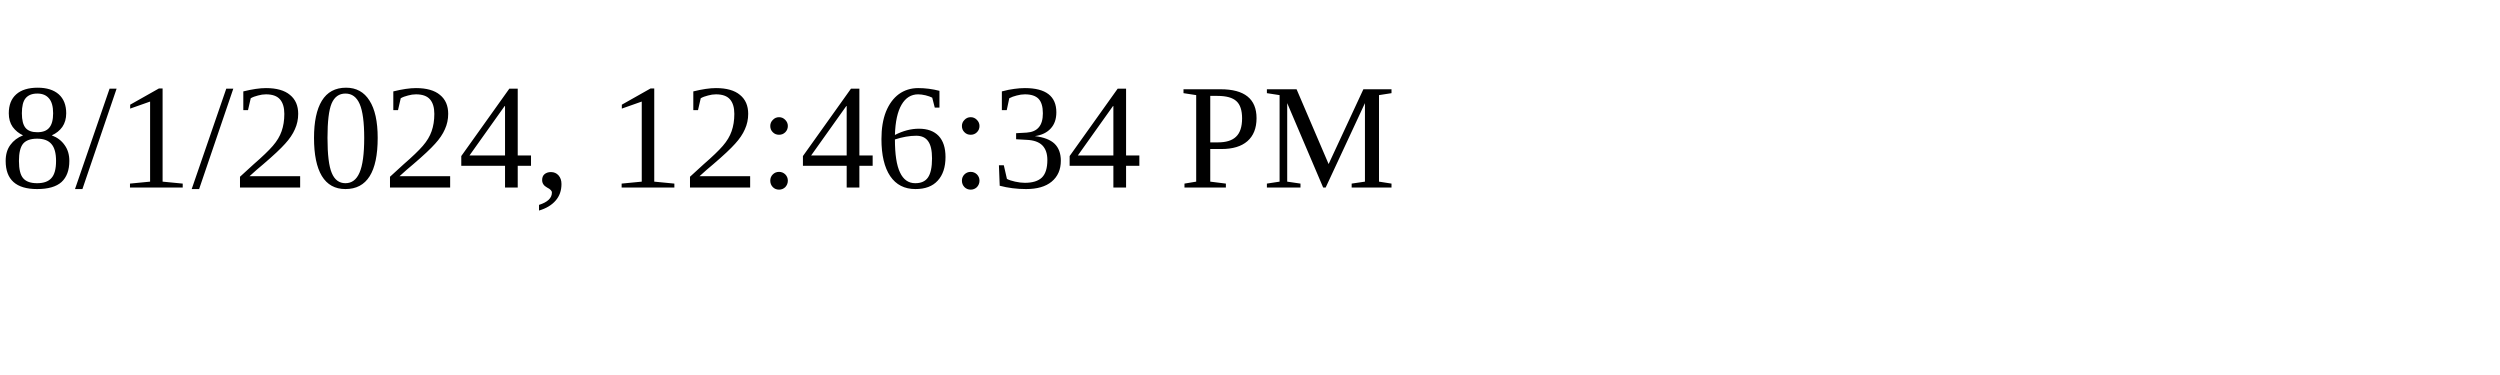
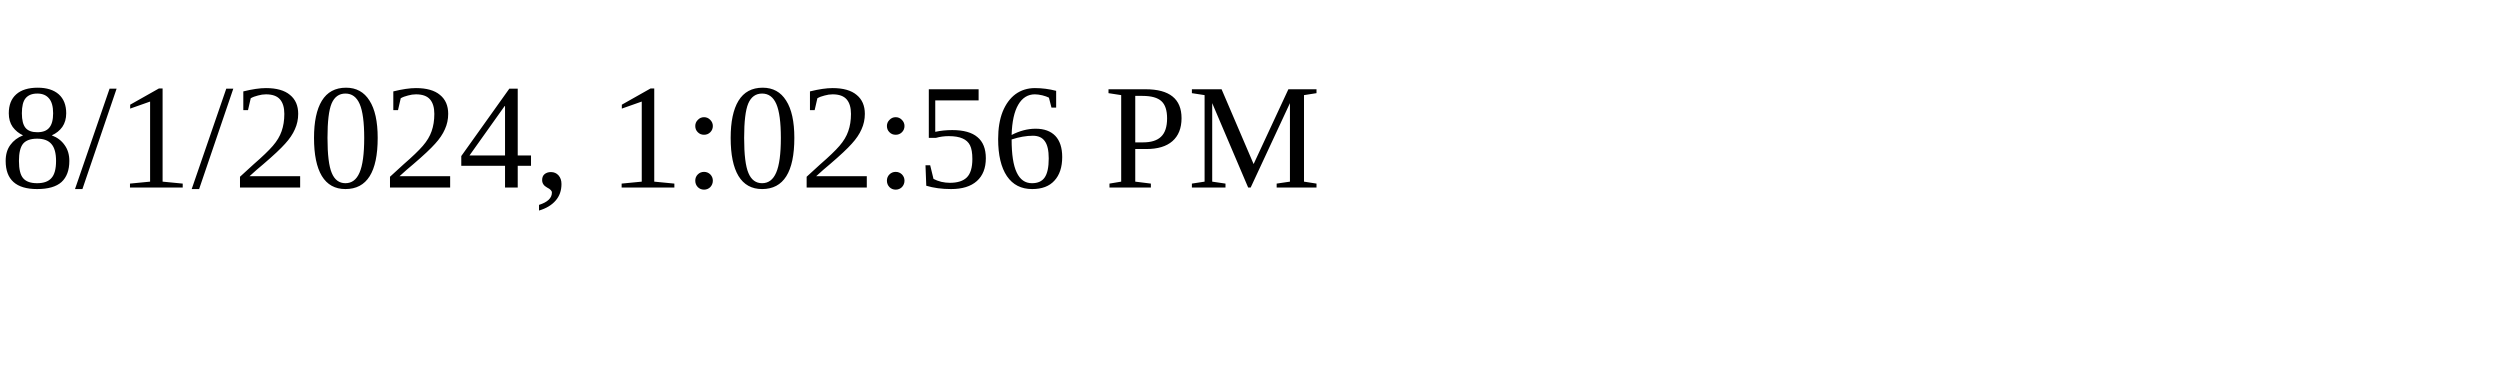
<svg xmlns="http://www.w3.org/2000/svg" height="30" width="200">
-   <text x="0" y="15">8/1/2024, 12:46:34 PM</text>
+   <text x="0" y="15">8/1/2024, 1:02:56 PM</text>
</svg>
